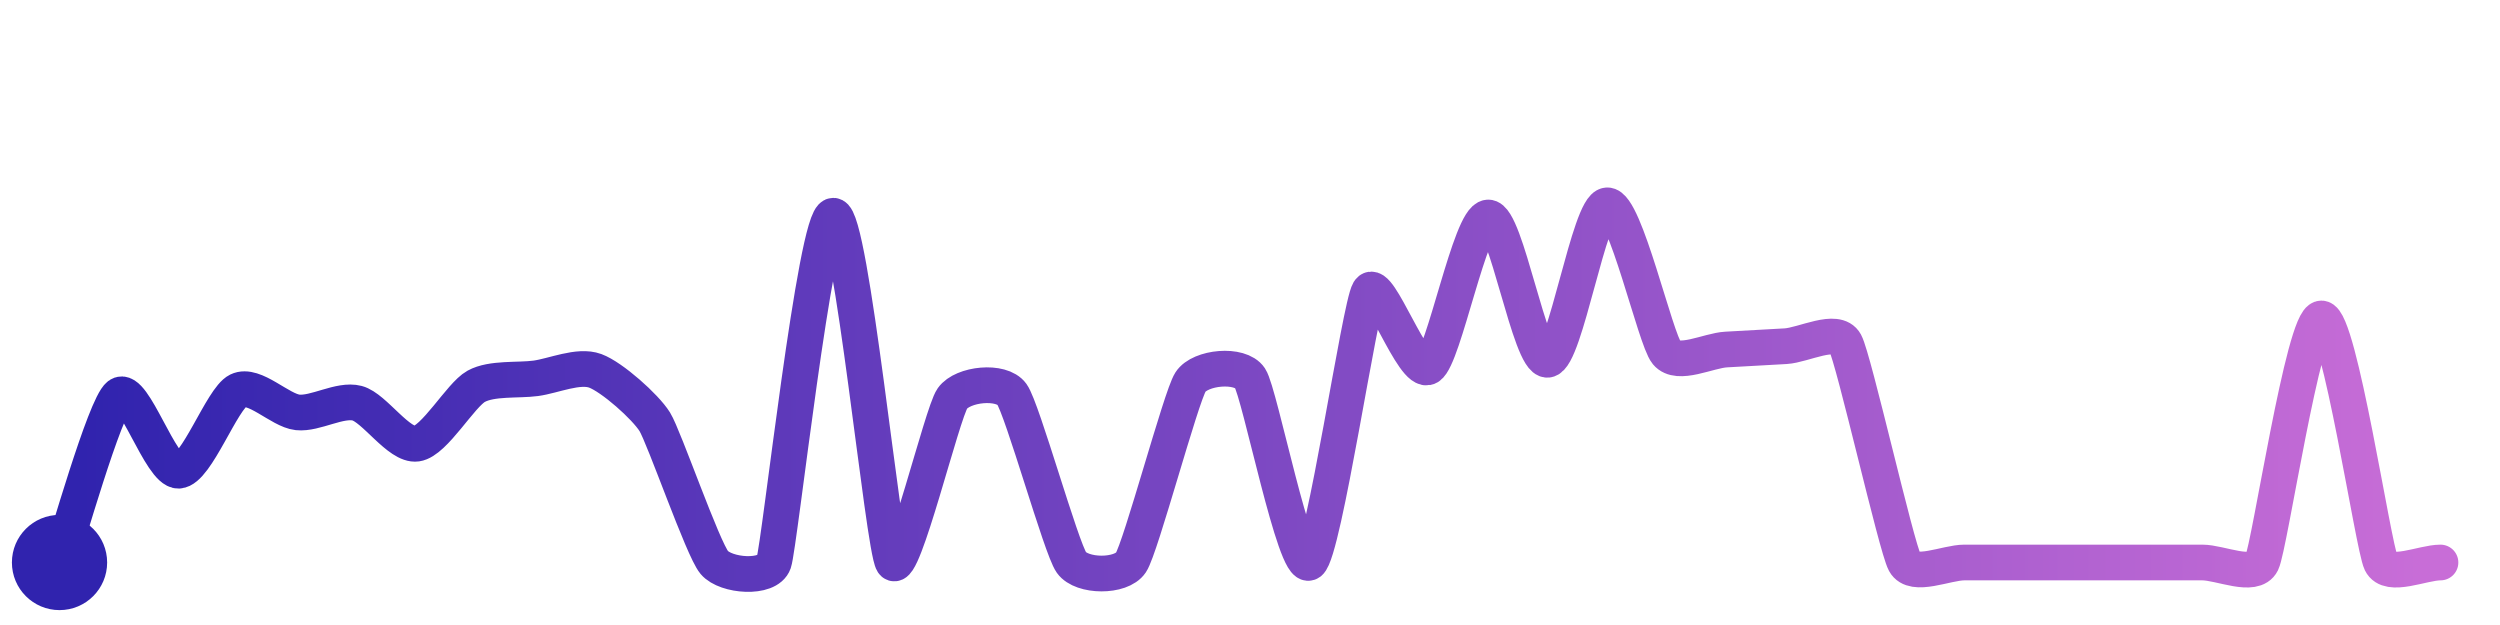
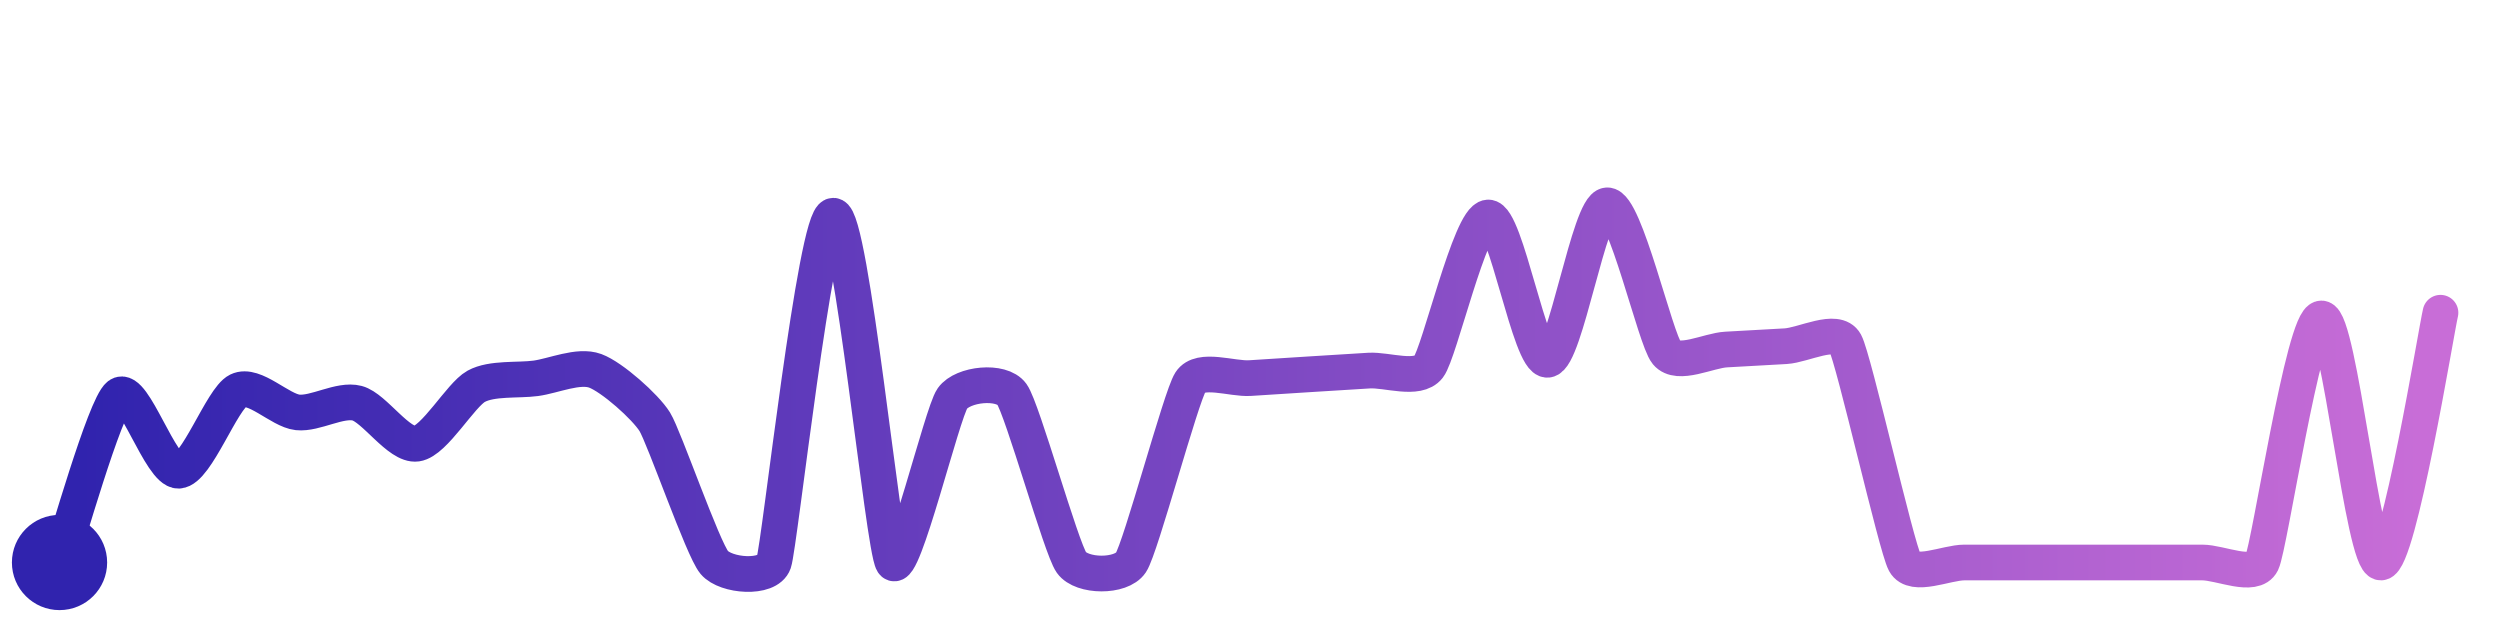
<svg xmlns="http://www.w3.org/2000/svg" width="200" height="50" viewBox="0 0 210 50">
  <defs>
    <linearGradient id="stroke" x1="0%" y1="0%" x2="100%" y2="0%">
      <stop stop-color="#3023AE" offset="0%" />
      <stop stop-color="#C86DD7" offset="100%" />
    </linearGradient>
  </defs>
-   <path stroke="url(#stroke)" stroke-width="3" stroke-linejoin="round" stroke-linecap="round" d="M5.00 46 C 5.50 44.59, 8.81 32.86, 10.00 31.95 S 13.50 38.35, 15.00 38.29 S 18.65 32.22, 20.00 31.56 S 23.51 33.23, 25.00 33.39 S 28.55 32.24, 30.00 32.62 S 33.51 36.23, 35.00 36.02 S 38.69 31.92, 40.00 31.20 S 43.51 30.73, 45.00 30.53 S 48.59 29.38, 50.00 29.90 S 54.21 32.91, 55.00 34.18 S 59.03 44.85, 60.00 46.00 S 64.51 47.42, 65.00 46.00 S 68.50 16.87, 70.00 16.87 S 74.18 44.74, 75.00 46.00 S 79.13 33.45, 80.00 32.22 S 84.12 30.65, 85.00 31.87 S 89.13 44.78, 90.00 46.00 S 94.17 47.25, 95.00 46.00 S 99.19 32.10, 100.00 30.84 S 104.17 29.26, 105.00 30.51 S 108.79 46.89, 110.00 46.00 S 114.22 24.48, 115.00 23.20 S 118.72 30.36, 120.00 29.57 S 123.50 17.11, 125.00 17.02 S 128.51 29.12, 130.00 28.97 S 133.50 16.09, 135.00 16.00 S 139.04 27.24, 140.00 28.39 S 143.50 28.19, 145.00 28.11 S 148.50 27.92, 150.00 27.83 S 154.28 26.24, 155.00 27.56 S 159.28 44.68, 160.00 46.00 S 163.50 46.00, 165.00 46.00 S 168.50 46.00, 170.00 46.00 S 173.50 46.00, 175.00 46.00 S 178.50 46.00, 180.00 46.00 S 183.50 46.00, 185.00 46.00 S 189.34 47.35, 190.00 46.00 S 193.50 25.50, 195.00 25.50 S 199.34 44.65, 200.00 46.00 S 203.50 46.00, 205.00 46.00" fill="none">
-     <animate attributeName="stroke-dashoffset" from="428.852" to="0" dur="2.2s" />
-     <animate attributeName="stroke-dasharray" from="428.852" to="428.852" />
+   <path stroke="url(#stroke)" stroke-width="3" stroke-linejoin="round" stroke-linecap="round" d="M5.00 46 C 5.50 44.59, 8.81 32.86, 10.00 31.95 S 13.50 38.35, 15.00 38.29 S 18.65 32.22, 20.00 31.56 S 23.51 33.23, 25.00 33.39 S 28.55 32.24, 30.00 32.62 S 33.51 36.23, 35.00 36.02 S 38.69 31.92, 40.00 31.20 S 43.51 30.73, 45.00 30.53 S 48.59 29.38, 50.00 29.90 S 54.21 32.91, 55.00 34.18 S 59.03 44.85, 60.00 46.00 S 64.51 47.42, 65.00 46.00 S 68.50 16.87, 70.00 16.87 S 74.18 44.74, 75.00 46.00 S 79.13 33.45, 80.00 32.22 S 84.12 30.65, 85.00 31.87 S 89.13 44.78, 90.00 46.00 S 94.17 47.25, 95.00 46.00 S 99.19 32.10, 100.00 30.84 S 103.50 30.61, 105.00 30.51 S 108.50 30.29, 110.00 30.19 S 113.50 29.97, 115.00 29.88 S 119.08 30.75, 120.00 29.57 S 123.50 17.11, 125.00 17.02 S 128.51 29.12, 130.00 28.97 S 133.50 16.09, 135.00 16.00 S 139.04 27.24, 140.00 28.39 S 143.50 28.19, 145.00 28.11 S 148.50 27.92, 150.00 27.83 S 154.28 26.24, 155.00 27.56 S 159.28 44.68, 160.00 46.00 S 163.50 46.00, 165.00 46.00 S 168.50 46.00, 170.00 46.00 S 173.50 46.00, 175.00 46.00 S 178.50 46.00, 180.00 46.00 S 183.50 46.00, 185.00 46.00 S 189.34 47.35, 190.00 46.00 S 193.50 25.50, 195.00 25.50 S 198.50 46.07, 200.00 46.00 S 204.65 26.48, 205.00 25.02" fill="none">
+     <animate attributeName="stroke-dashoffset" from="411.709" to="0" dur="2.2s" />
+     <animate attributeName="stroke-dasharray" from="411.709" to="411.709" />
  </path>
  <circle r="4" cx="5" cy="46" fill="#3023AE" />
-   <circle r="4" cx="205" cy="46" fill="#C86DD7" opacity="0">
+   <circle r="4" cx="205" cy="25.017" fill="#C86DD7" opacity="0">
    <animate attributeName="opacity" from="0" to="1" dur="0.1s" begin="2.2s" fill="freeze" />
  </circle>
</svg>
